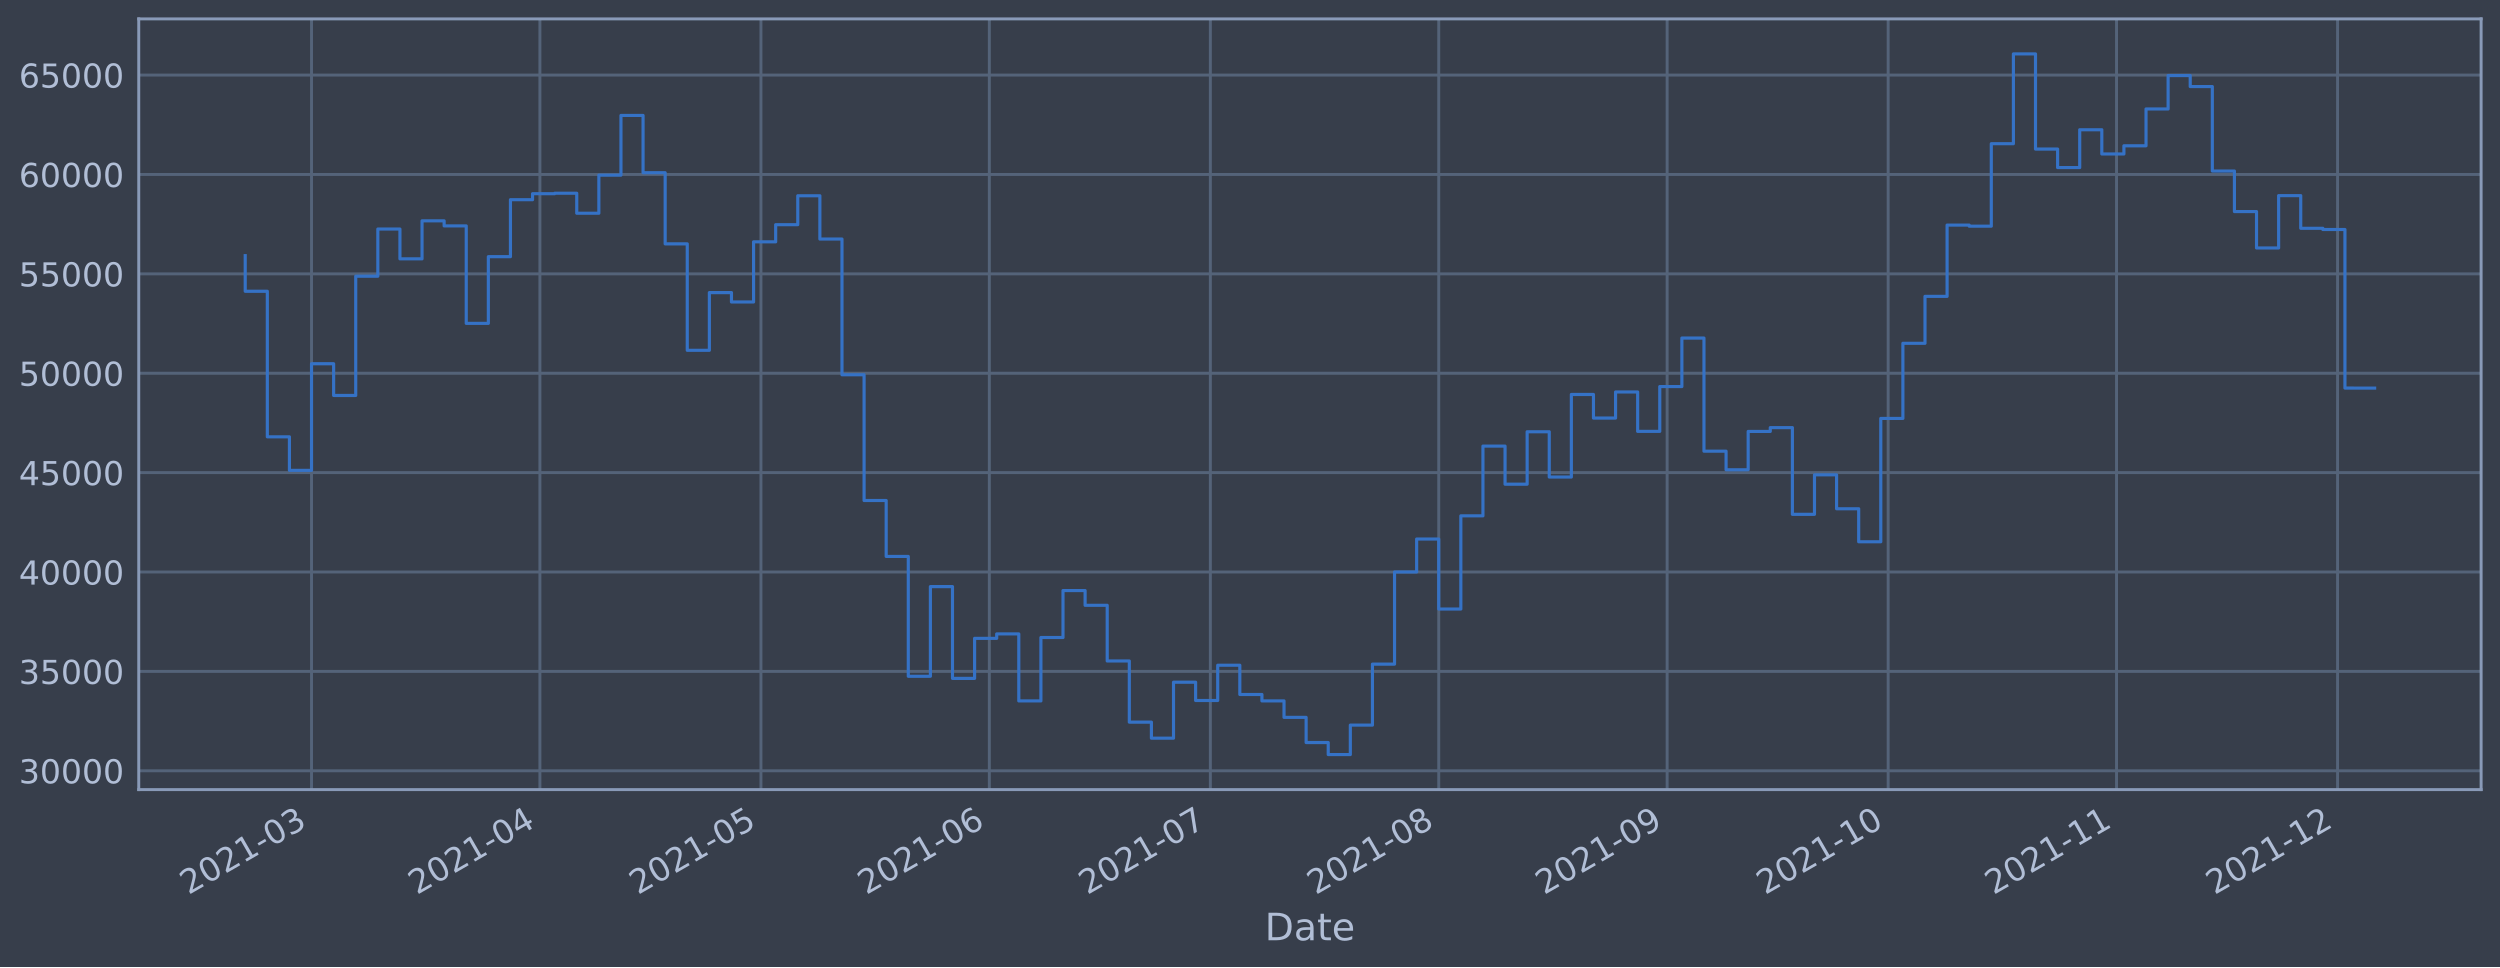
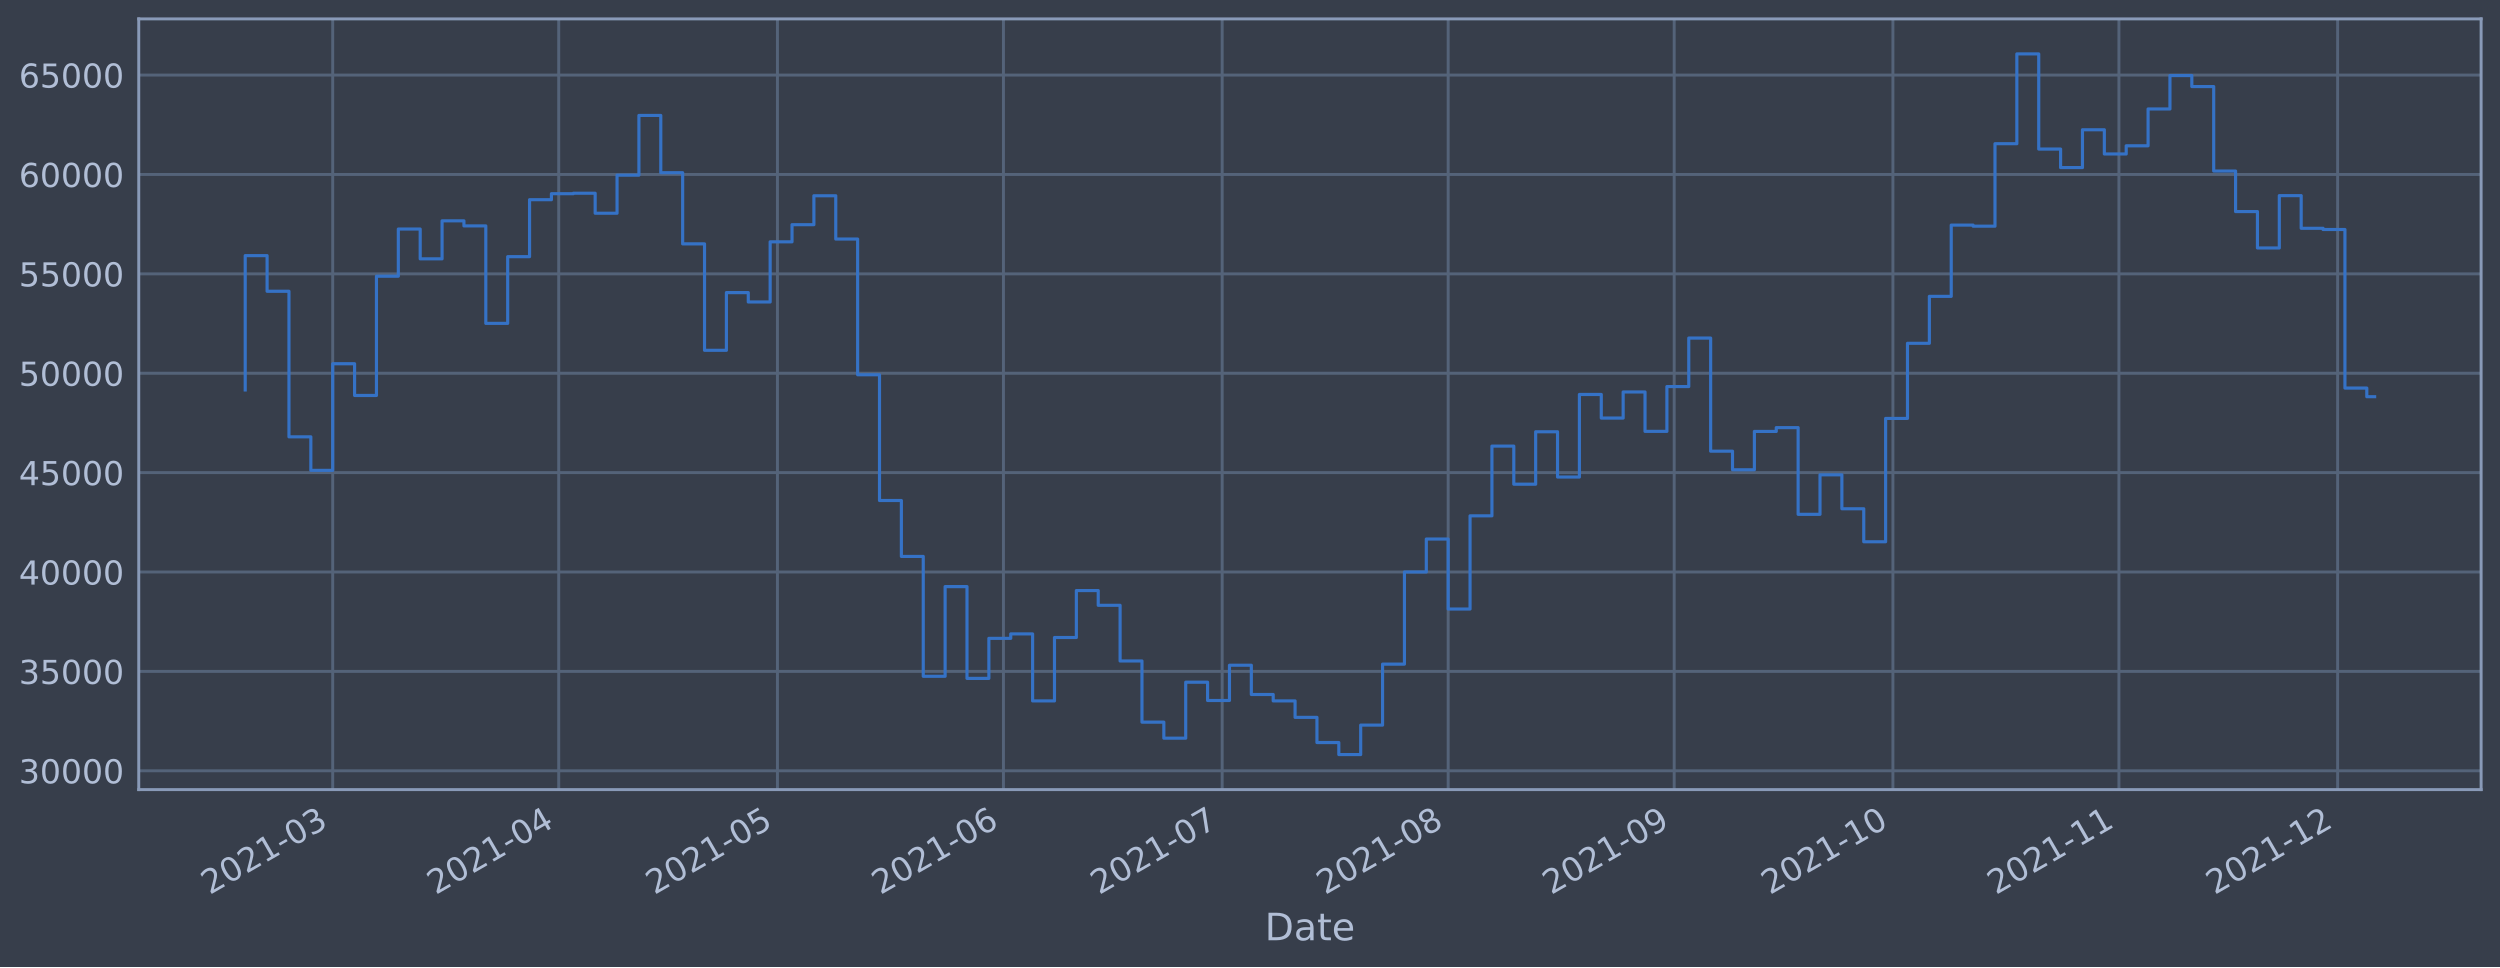
<svg xmlns="http://www.w3.org/2000/svg" xmlns:xlink="http://www.w3.org/1999/xlink" width="952.884pt" height="368.58pt" viewBox="0 0 952.884 368.58" version="1.1">
  <defs>
    <style type="text/css">*{stroke-linejoin: round; stroke-linecap: butt}</style>
  </defs>
  <g id="figure_1">
    <g id="patch_1">
      <path d="M 0 368.58  L 952.884 368.58  L 952.884 0  L 0 0  z " style="fill: #373e4b" />
    </g>
    <g id="axes_1">
      <g id="patch_2">
        <path d="M 52.884 300.96  L 945.684 300.96  L 945.684 7.2  L 52.884 7.2  z " style="fill: #373e4b" />
      </g>
      <g id="matplotlib.axis_1">
        <g id="xtick_1">
          <g id="line2d_1">
-             <path d="M 118.739 300.96  L 118.739 7.2  " clip-path="url(#p65acfaf6a1)" style="fill: none; stroke: #546379; stroke-width: 1.12; stroke-linecap: square" />
+             <path d="M 126.812 300.96  L 126.812 7.2  " clip-path="url(#p6e7988c706)" style="fill: none; stroke: #546379; stroke-width: 1.12; stroke-linecap: square" />
          </g>
          <g id="line2d_2" />
          <g id="text_1">
-             <g style="fill: #b1bed6" transform="translate(71.83537 341.1745)rotate(-30)scale(0.126 -0.126)">
+             <g style="fill: #b1bed6" transform="translate(79.90865 341.1745)rotate(-30)scale(0.126 -0.126)">
              <defs>
                <path id="DejaVuSans-32" d="M 1228 531  L 3431 531  L 3431 0  L 469 0  L 469 531  Q 828 903 1448 1529  Q 2069 2156 2228 2338  Q 2531 2678 2651 2914  Q 2772 3150 2772 3378  Q 2772 3750 2511 3984  Q 2250 4219 1831 4219  Q 1534 4219 1204 4116  Q 875 4013 500 3803  L 500 4441  Q 881 4594 1212 4672  Q 1544 4750 1819 4750  Q 2544 4750 2975 4387  Q 3406 4025 3406 3419  Q 3406 3131 3298 2873  Q 3191 2616 2906 2266  Q 2828 2175 2409 1742  Q 1991 1309 1228 531  z " transform="scale(0.015625)" />
                <path id="DejaVuSans-30" d="M 2034 4250  Q 1547 4250 1301 3770  Q 1056 3291 1056 2328  Q 1056 1369 1301 889  Q 1547 409 2034 409  Q 2525 409 2770 889  Q 3016 1369 3016 2328  Q 3016 3291 2770 3770  Q 2525 4250 2034 4250  z M 2034 4750  Q 2819 4750 3233 4129  Q 3647 3509 3647 2328  Q 3647 1150 3233 529  Q 2819 -91 2034 -91  Q 1250 -91 836 529  Q 422 1150 422 2328  Q 422 3509 836 4129  Q 1250 4750 2034 4750  z " transform="scale(0.015625)" />
                <path id="DejaVuSans-31" d="M 794 531  L 1825 531  L 1825 4091  L 703 3866  L 703 4441  L 1819 4666  L 2450 4666  L 2450 531  L 3481 531  L 3481 0  L 794 0  L 794 531  z " transform="scale(0.015625)" />
                <path id="DejaVuSans-2d" d="M 313 2009  L 1997 2009  L 1997 1497  L 313 1497  L 313 2009  z " transform="scale(0.015625)" />
                <path id="DejaVuSans-33" d="M 2597 2516  Q 3050 2419 3304 2112  Q 3559 1806 3559 1356  Q 3559 666 3084 287  Q 2609 -91 1734 -91  Q 1441 -91 1130 -33  Q 819 25 488 141  L 488 750  Q 750 597 1062 519  Q 1375 441 1716 441  Q 2309 441 2620 675  Q 2931 909 2931 1356  Q 2931 1769 2642 2001  Q 2353 2234 1838 2234  L 1294 2234  L 1294 2753  L 1863 2753  Q 2328 2753 2575 2939  Q 2822 3125 2822 3475  Q 2822 3834 2567 4026  Q 2313 4219 1838 4219  Q 1578 4219 1281 4162  Q 984 4106 628 3988  L 628 4550  Q 988 4650 1302 4700  Q 1616 4750 1894 4750  Q 2613 4750 3031 4423  Q 3450 4097 3450 3541  Q 3450 3153 3228 2886  Q 3006 2619 2597 2516  z " transform="scale(0.015625)" />
              </defs>
              <use xlink:href="#DejaVuSans-32" />
              <use xlink:href="#DejaVuSans-30" x="63.623" />
              <use xlink:href="#DejaVuSans-32" x="127.246" />
              <use xlink:href="#DejaVuSans-31" x="190.869" />
              <use xlink:href="#DejaVuSans-2d" x="254.492" />
              <use xlink:href="#DejaVuSans-30" x="290.576" />
              <use xlink:href="#DejaVuSans-33" x="354.199" />
            </g>
          </g>
        </g>
        <g id="xtick_2">
          <g id="line2d_3">
-             <path d="M 205.79 300.96  L 205.79 7.2  " clip-path="url(#p65acfaf6a1)" style="fill: none; stroke: #546379; stroke-width: 1.12; stroke-linecap: square" />
+             <path d="M 212.957 300.96  L 212.957 7.2  " clip-path="url(#p6e7988c706)" style="fill: none; stroke: #546379; stroke-width: 1.12; stroke-linecap: square" />
          </g>
          <g id="line2d_4" />
          <g id="text_2">
-             <g style="fill: #b1bed6" transform="translate(158.8871 341.1745)rotate(-30)scale(0.126 -0.126)">
+             <g style="fill: #b1bed6" transform="translate(166.0534 341.1745)rotate(-30)scale(0.126 -0.126)">
              <defs>
                <path id="DejaVuSans-34" d="M 2419 4116  L 825 1625  L 2419 1625  L 2419 4116  z M 2253 4666  L 3047 4666  L 3047 1625  L 3713 1625  L 3713 1100  L 3047 1100  L 3047 0  L 2419 0  L 2419 1100  L 313 1100  L 313 1709  L 2253 4666  z " transform="scale(0.015625)" />
              </defs>
              <use xlink:href="#DejaVuSans-32" />
              <use xlink:href="#DejaVuSans-30" x="63.623" />
              <use xlink:href="#DejaVuSans-32" x="127.246" />
              <use xlink:href="#DejaVuSans-31" x="190.869" />
              <use xlink:href="#DejaVuSans-2d" x="254.492" />
              <use xlink:href="#DejaVuSans-30" x="290.576" />
              <use xlink:href="#DejaVuSans-34" x="354.199" />
            </g>
          </g>
        </g>
        <g id="xtick_3">
          <g id="line2d_5">
-             <path d="M 290.034 300.96  L 290.034 7.2  " clip-path="url(#p65acfaf6a1)" style="fill: none; stroke: #546379; stroke-width: 1.12; stroke-linecap: square" />
+             <path d="M 296.323 300.96  L 296.323 7.2  " clip-path="url(#p6e7988c706)" style="fill: none; stroke: #546379; stroke-width: 1.12; stroke-linecap: square" />
          </g>
          <g id="line2d_6" />
          <g id="text_3">
-             <g style="fill: #b1bed6" transform="translate(243.1307 341.1745)rotate(-30)scale(0.126 -0.126)">
+             <g style="fill: #b1bed6" transform="translate(249.4193 341.1745)rotate(-30)scale(0.126 -0.126)">
              <defs>
                <path id="DejaVuSans-35" d="M 691 4666  L 3169 4666  L 3169 4134  L 1269 4134  L 1269 2991  Q 1406 3038 1543 3061  Q 1681 3084 1819 3084  Q 2600 3084 3056 2656  Q 3513 2228 3513 1497  Q 3513 744 3044 326  Q 2575 -91 1722 -91  Q 1428 -91 1123 -41  Q 819 9 494 109  L 494 744  Q 775 591 1075 516  Q 1375 441 1709 441  Q 2250 441 2565 725  Q 2881 1009 2881 1497  Q 2881 1984 2565 2268  Q 2250 2553 1709 2553  Q 1456 2553 1204 2497  Q 953 2441 691 2322  L 691 4666  z " transform="scale(0.015625)" />
              </defs>
              <use xlink:href="#DejaVuSans-32" />
              <use xlink:href="#DejaVuSans-30" x="63.623" />
              <use xlink:href="#DejaVuSans-32" x="127.246" />
              <use xlink:href="#DejaVuSans-31" x="190.869" />
              <use xlink:href="#DejaVuSans-2d" x="254.492" />
              <use xlink:href="#DejaVuSans-30" x="290.576" />
              <use xlink:href="#DejaVuSans-35" x="354.199" />
            </g>
          </g>
        </g>
        <g id="xtick_4">
          <g id="line2d_7">
-             <path d="M 377.086 300.96  L 377.086 7.2  " clip-path="url(#p65acfaf6a1)" style="fill: none; stroke: #546379; stroke-width: 1.12; stroke-linecap: square" />
+             <path d="M 382.467 300.96  L 382.467 7.2  " clip-path="url(#p6e7988c706)" style="fill: none; stroke: #546379; stroke-width: 1.12; stroke-linecap: square" />
          </g>
          <g id="line2d_8" />
          <g id="text_4">
-             <g style="fill: #b1bed6" transform="translate(330.1824 341.1745)rotate(-30)scale(0.126 -0.126)">
+             <g style="fill: #b1bed6" transform="translate(335.564 341.1745)rotate(-30)scale(0.126 -0.126)">
              <defs>
                <path id="DejaVuSans-36" d="M 2113 2584  Q 1688 2584 1439 2293  Q 1191 2003 1191 1497  Q 1191 994 1439 701  Q 1688 409 2113 409  Q 2538 409 2786 701  Q 3034 994 3034 1497  Q 3034 2003 2786 2293  Q 2538 2584 2113 2584  z M 3366 4563  L 3366 3988  Q 3128 4100 2886 4159  Q 2644 4219 2406 4219  Q 1781 4219 1451 3797  Q 1122 3375 1075 2522  Q 1259 2794 1537 2939  Q 1816 3084 2150 3084  Q 2853 3084 3261 2657  Q 3669 2231 3669 1497  Q 3669 778 3244 343  Q 2819 -91 2113 -91  Q 1303 -91 875 529  Q 447 1150 447 2328  Q 447 3434 972 4092  Q 1497 4750 2381 4750  Q 2619 4750 2861 4703  Q 3103 4656 3366 4563  z " transform="scale(0.015625)" />
              </defs>
              <use xlink:href="#DejaVuSans-32" />
              <use xlink:href="#DejaVuSans-30" x="63.623" />
              <use xlink:href="#DejaVuSans-32" x="127.246" />
              <use xlink:href="#DejaVuSans-31" x="190.869" />
              <use xlink:href="#DejaVuSans-2d" x="254.492" />
              <use xlink:href="#DejaVuSans-30" x="290.576" />
              <use xlink:href="#DejaVuSans-36" x="354.199" />
            </g>
          </g>
        </g>
        <g id="xtick_5">
          <g id="line2d_9">
-             <path d="M 461.329 300.96  L 461.329 7.2  " clip-path="url(#p65acfaf6a1)" style="fill: none; stroke: #546379; stroke-width: 1.12; stroke-linecap: square" />
+             <path d="M 465.833 300.96  L 465.833 7.2  " clip-path="url(#p6e7988c706)" style="fill: none; stroke: #546379; stroke-width: 1.12; stroke-linecap: square" />
          </g>
          <g id="line2d_10" />
          <g id="text_5">
-             <g style="fill: #b1bed6" transform="translate(414.426 341.1745)rotate(-30)scale(0.126 -0.126)">
+             <g style="fill: #b1bed6" transform="translate(418.9299 341.1745)rotate(-30)scale(0.126 -0.126)">
              <defs>
                <path id="DejaVuSans-37" d="M 525 4666  L 3525 4666  L 3525 4397  L 1831 0  L 1172 0  L 2766 4134  L 525 4134  L 525 4666  z " transform="scale(0.015625)" />
              </defs>
              <use xlink:href="#DejaVuSans-32" />
              <use xlink:href="#DejaVuSans-30" x="63.623" />
              <use xlink:href="#DejaVuSans-32" x="127.246" />
              <use xlink:href="#DejaVuSans-31" x="190.869" />
              <use xlink:href="#DejaVuSans-2d" x="254.492" />
              <use xlink:href="#DejaVuSans-30" x="290.576" />
              <use xlink:href="#DejaVuSans-37" x="354.199" />
            </g>
          </g>
        </g>
        <g id="xtick_6">
          <g id="line2d_11">
-             <path d="M 548.381 300.96  L 548.381 7.2  " clip-path="url(#p65acfaf6a1)" style="fill: none; stroke: #546379; stroke-width: 1.12; stroke-linecap: square" />
+             <path d="M 551.978 300.96  L 551.978 7.2  " clip-path="url(#p6e7988c706)" style="fill: none; stroke: #546379; stroke-width: 1.12; stroke-linecap: square" />
          </g>
          <g id="line2d_12" />
          <g id="text_6">
-             <g style="fill: #b1bed6" transform="translate(501.4777 341.1745)rotate(-30)scale(0.126 -0.126)">
+             <g style="fill: #b1bed6" transform="translate(505.0747 341.1745)rotate(-30)scale(0.126 -0.126)">
              <defs>
                <path id="DejaVuSans-38" d="M 2034 2216  Q 1584 2216 1326 1975  Q 1069 1734 1069 1313  Q 1069 891 1326 650  Q 1584 409 2034 409  Q 2484 409 2743 651  Q 3003 894 3003 1313  Q 3003 1734 2745 1975  Q 2488 2216 2034 2216  z M 1403 2484  Q 997 2584 770 2862  Q 544 3141 544 3541  Q 544 4100 942 4425  Q 1341 4750 2034 4750  Q 2731 4750 3128 4425  Q 3525 4100 3525 3541  Q 3525 3141 3298 2862  Q 3072 2584 2669 2484  Q 3125 2378 3379 2068  Q 3634 1759 3634 1313  Q 3634 634 3220 271  Q 2806 -91 2034 -91  Q 1263 -91 848 271  Q 434 634 434 1313  Q 434 1759 690 2068  Q 947 2378 1403 2484  z M 1172 3481  Q 1172 3119 1398 2916  Q 1625 2713 2034 2713  Q 2441 2713 2670 2916  Q 2900 3119 2900 3481  Q 2900 3844 2670 4047  Q 2441 4250 2034 4250  Q 1625 4250 1398 4047  Q 1172 3844 1172 3481  z " transform="scale(0.015625)" />
              </defs>
              <use xlink:href="#DejaVuSans-32" />
              <use xlink:href="#DejaVuSans-30" x="63.623" />
              <use xlink:href="#DejaVuSans-32" x="127.246" />
              <use xlink:href="#DejaVuSans-31" x="190.869" />
              <use xlink:href="#DejaVuSans-2d" x="254.492" />
              <use xlink:href="#DejaVuSans-30" x="290.576" />
              <use xlink:href="#DejaVuSans-38" x="354.199" />
            </g>
          </g>
        </g>
        <g id="xtick_7">
          <g id="line2d_13">
-             <path d="M 635.433 300.96  L 635.433 7.2  " clip-path="url(#p65acfaf6a1)" style="fill: none; stroke: #546379; stroke-width: 1.12; stroke-linecap: square" />
+             <path d="M 638.123 300.96  L 638.123 7.2  " clip-path="url(#p6e7988c706)" style="fill: none; stroke: #546379; stroke-width: 1.12; stroke-linecap: square" />
          </g>
          <g id="line2d_14" />
          <g id="text_7">
-             <g style="fill: #b1bed6" transform="translate(588.5294 341.1745)rotate(-30)scale(0.126 -0.126)">
+             <g style="fill: #b1bed6" transform="translate(591.2194 341.1745)rotate(-30)scale(0.126 -0.126)">
              <defs>
                <path id="DejaVuSans-39" d="M 703 97  L 703 672  Q 941 559 1184 500  Q 1428 441 1663 441  Q 2288 441 2617 861  Q 2947 1281 2994 2138  Q 2813 1869 2534 1725  Q 2256 1581 1919 1581  Q 1219 1581 811 2004  Q 403 2428 403 3163  Q 403 3881 828 4315  Q 1253 4750 1959 4750  Q 2769 4750 3195 4129  Q 3622 3509 3622 2328  Q 3622 1225 3098 567  Q 2575 -91 1691 -91  Q 1453 -91 1209 -44  Q 966 3 703 97  z M 1959 2075  Q 2384 2075 2632 2365  Q 2881 2656 2881 3163  Q 2881 3666 2632 3958  Q 2384 4250 1959 4250  Q 1534 4250 1286 3958  Q 1038 3666 1038 3163  Q 1038 2656 1286 2365  Q 1534 2075 1959 2075  z " transform="scale(0.015625)" />
              </defs>
              <use xlink:href="#DejaVuSans-32" />
              <use xlink:href="#DejaVuSans-30" x="63.623" />
              <use xlink:href="#DejaVuSans-32" x="127.246" />
              <use xlink:href="#DejaVuSans-31" x="190.869" />
              <use xlink:href="#DejaVuSans-2d" x="254.492" />
              <use xlink:href="#DejaVuSans-30" x="290.576" />
              <use xlink:href="#DejaVuSans-39" x="354.199" />
            </g>
          </g>
        </g>
        <g id="xtick_8">
          <g id="line2d_15">
-             <path d="M 719.676 300.96  L 719.676 7.2  " clip-path="url(#p65acfaf6a1)" style="fill: none; stroke: #546379; stroke-width: 1.12; stroke-linecap: square" />
+             <path d="M 721.489 300.96  L 721.489 7.2  " clip-path="url(#p6e7988c706)" style="fill: none; stroke: #546379; stroke-width: 1.12; stroke-linecap: square" />
          </g>
          <g id="line2d_16" />
          <g id="text_8">
-             <g style="fill: #b1bed6" transform="translate(672.773 341.1745)rotate(-30)scale(0.126 -0.126)">
+             <g style="fill: #b1bed6" transform="translate(674.5853 341.1745)rotate(-30)scale(0.126 -0.126)">
              <use xlink:href="#DejaVuSans-32" />
              <use xlink:href="#DejaVuSans-30" x="63.623" />
              <use xlink:href="#DejaVuSans-32" x="127.246" />
              <use xlink:href="#DejaVuSans-31" x="190.869" />
              <use xlink:href="#DejaVuSans-2d" x="254.492" />
              <use xlink:href="#DejaVuSans-31" x="290.576" />
              <use xlink:href="#DejaVuSans-30" x="354.199" />
            </g>
          </g>
        </g>
        <g id="xtick_9">
          <g id="line2d_17">
-             <path d="M 806.728 300.96  L 806.728 7.2  " clip-path="url(#p65acfaf6a1)" style="fill: none; stroke: #546379; stroke-width: 1.12; stroke-linecap: square" />
+             <path d="M 807.633 300.96  L 807.633 7.2  " clip-path="url(#p6e7988c706)" style="fill: none; stroke: #546379; stroke-width: 1.12; stroke-linecap: square" />
          </g>
          <g id="line2d_18" />
          <g id="text_9">
-             <g style="fill: #b1bed6" transform="translate(759.8248 341.1745)rotate(-30)scale(0.126 -0.126)">
+             <g style="fill: #b1bed6" transform="translate(760.73 341.1745)rotate(-30)scale(0.126 -0.126)">
              <use xlink:href="#DejaVuSans-32" />
              <use xlink:href="#DejaVuSans-30" x="63.623" />
              <use xlink:href="#DejaVuSans-32" x="127.246" />
              <use xlink:href="#DejaVuSans-31" x="190.869" />
              <use xlink:href="#DejaVuSans-2d" x="254.492" />
              <use xlink:href="#DejaVuSans-31" x="290.576" />
              <use xlink:href="#DejaVuSans-31" x="354.199" />
            </g>
          </g>
        </g>
        <g id="xtick_10">
          <g id="line2d_19">
-             <path d="M 890.972 300.96  L 890.972 7.2  " clip-path="url(#p65acfaf6a1)" style="fill: none; stroke: #546379; stroke-width: 1.12; stroke-linecap: square" />
+             <path d="M 890.999 300.96  L 890.999 7.2  " clip-path="url(#p6e7988c706)" style="fill: none; stroke: #546379; stroke-width: 1.12; stroke-linecap: square" />
          </g>
          <g id="line2d_20" />
          <g id="text_10">
-             <g style="fill: #b1bed6" transform="translate(844.0684 341.1745)rotate(-30)scale(0.126 -0.126)">
+             <g style="fill: #b1bed6" transform="translate(844.0959 341.1745)rotate(-30)scale(0.126 -0.126)">
              <use xlink:href="#DejaVuSans-32" />
              <use xlink:href="#DejaVuSans-30" x="63.623" />
              <use xlink:href="#DejaVuSans-32" x="127.246" />
              <use xlink:href="#DejaVuSans-31" x="190.869" />
              <use xlink:href="#DejaVuSans-2d" x="254.492" />
              <use xlink:href="#DejaVuSans-31" x="290.576" />
              <use xlink:href="#DejaVuSans-32" x="354.199" />
            </g>
          </g>
        </g>
        <g id="text_11">
          <g style="fill: #b1bed6" transform="translate(482.0746 358.3856)scale(0.144 -0.144)">
            <defs>
              <path id="DejaVuSans-44" d="M 1259 4147  L 1259 519  L 2022 519  Q 2988 519 3436 956  Q 3884 1394 3884 2338  Q 3884 3275 3436 3711  Q 2988 4147 2022 4147  L 1259 4147  z M 628 4666  L 1925 4666  Q 3281 4666 3915 4102  Q 4550 3538 4550 2338  Q 4550 1131 3912 565  Q 3275 0 1925 0  L 628 0  L 628 4666  z " transform="scale(0.015625)" />
              <path id="DejaVuSans-61" d="M 2194 1759  Q 1497 1759 1228 1600  Q 959 1441 959 1056  Q 959 750 1161 570  Q 1363 391 1709 391  Q 2188 391 2477 730  Q 2766 1069 2766 1631  L 2766 1759  L 2194 1759  z M 3341 1997  L 3341 0  L 2766 0  L 2766 531  Q 2569 213 2275 61  Q 1981 -91 1556 -91  Q 1019 -91 701 211  Q 384 513 384 1019  Q 384 1609 779 1909  Q 1175 2209 1959 2209  L 2766 2209  L 2766 2266  Q 2766 2663 2505 2880  Q 2244 3097 1772 3097  Q 1472 3097 1187 3025  Q 903 2953 641 2809  L 641 3341  Q 956 3463 1253 3523  Q 1550 3584 1831 3584  Q 2591 3584 2966 3190  Q 3341 2797 3341 1997  z " transform="scale(0.015625)" />
              <path id="DejaVuSans-74" d="M 1172 4494  L 1172 3500  L 2356 3500  L 2356 3053  L 1172 3053  L 1172 1153  Q 1172 725 1289 603  Q 1406 481 1766 481  L 2356 481  L 2356 0  L 1766 0  Q 1100 0 847 248  Q 594 497 594 1153  L 594 3053  L 172 3053  L 172 3500  L 594 3500  L 594 4494  L 1172 4494  z " transform="scale(0.015625)" />
              <path id="DejaVuSans-65" d="M 3597 1894  L 3597 1613  L 953 1613  Q 991 1019 1311 708  Q 1631 397 2203 397  Q 2534 397 2845 478  Q 3156 559 3463 722  L 3463 178  Q 3153 47 2828 -22  Q 2503 -91 2169 -91  Q 1331 -91 842 396  Q 353 884 353 1716  Q 353 2575 817 3079  Q 1281 3584 2069 3584  Q 2775 3584 3186 3129  Q 3597 2675 3597 1894  z M 3022 2063  Q 3016 2534 2758 2815  Q 2500 3097 2075 3097  Q 1594 3097 1305 2825  Q 1016 2553 972 2059  L 3022 2063  z " transform="scale(0.015625)" />
            </defs>
            <use xlink:href="#DejaVuSans-44" />
            <use xlink:href="#DejaVuSans-61" x="77.002" />
            <use xlink:href="#DejaVuSans-74" x="138.281" />
            <use xlink:href="#DejaVuSans-65" x="177.49" />
          </g>
        </g>
      </g>
      <g id="matplotlib.axis_2">
        <g id="ytick_1">
          <g id="line2d_21">
-             <path d="M 52.884 293.789  L 945.684 293.789  " clip-path="url(#p65acfaf6a1)" style="fill: none; stroke: #546379; stroke-width: 1.12; stroke-linecap: square" />
+             <path d="M 52.884 293.789  L 945.684 293.789  " clip-path="url(#p6e7988c706)" style="fill: none; stroke: #546379; stroke-width: 1.12; stroke-linecap: square" />
          </g>
          <g id="line2d_22" />
          <g id="text_12">
            <g style="fill: #b1bed6" transform="translate(7.2 298.5763)scale(0.126 -0.126)">
              <use xlink:href="#DejaVuSans-33" />
              <use xlink:href="#DejaVuSans-30" x="63.623" />
              <use xlink:href="#DejaVuSans-30" x="127.246" />
              <use xlink:href="#DejaVuSans-30" x="190.869" />
              <use xlink:href="#DejaVuSans-30" x="254.492" />
            </g>
          </g>
        </g>
        <g id="ytick_2">
          <g id="line2d_23">
-             <path d="M 52.884 255.907  L 945.684 255.907  " clip-path="url(#p65acfaf6a1)" style="fill: none; stroke: #546379; stroke-width: 1.12; stroke-linecap: square" />
+             <path d="M 52.884 255.907  L 945.684 255.907  " clip-path="url(#p6e7988c706)" style="fill: none; stroke: #546379; stroke-width: 1.12; stroke-linecap: square" />
          </g>
          <g id="line2d_24" />
          <g id="text_13">
            <g style="fill: #b1bed6" transform="translate(7.2 260.6936)scale(0.126 -0.126)">
              <use xlink:href="#DejaVuSans-33" />
              <use xlink:href="#DejaVuSans-35" x="63.623" />
              <use xlink:href="#DejaVuSans-30" x="127.246" />
              <use xlink:href="#DejaVuSans-30" x="190.869" />
              <use xlink:href="#DejaVuSans-30" x="254.492" />
            </g>
          </g>
        </g>
        <g id="ytick_3">
          <g id="line2d_25">
-             <path d="M 52.884 218.024  L 945.684 218.024  " clip-path="url(#p65acfaf6a1)" style="fill: none; stroke: #546379; stroke-width: 1.12; stroke-linecap: square" />
+             <path d="M 52.884 218.024  L 945.684 218.024  " clip-path="url(#p6e7988c706)" style="fill: none; stroke: #546379; stroke-width: 1.12; stroke-linecap: square" />
          </g>
          <g id="line2d_26" />
          <g id="text_14">
            <g style="fill: #b1bed6" transform="translate(7.2 222.811)scale(0.126 -0.126)">
              <use xlink:href="#DejaVuSans-34" />
              <use xlink:href="#DejaVuSans-30" x="63.623" />
              <use xlink:href="#DejaVuSans-30" x="127.246" />
              <use xlink:href="#DejaVuSans-30" x="190.869" />
              <use xlink:href="#DejaVuSans-30" x="254.492" />
            </g>
          </g>
        </g>
        <g id="ytick_4">
          <g id="line2d_27">
-             <path d="M 52.884 180.141  L 945.684 180.141  " clip-path="url(#p65acfaf6a1)" style="fill: none; stroke: #546379; stroke-width: 1.12; stroke-linecap: square" />
+             <path d="M 52.884 180.141  L 945.684 180.141  " clip-path="url(#p6e7988c706)" style="fill: none; stroke: #546379; stroke-width: 1.12; stroke-linecap: square" />
          </g>
          <g id="line2d_28" />
          <g id="text_15">
            <g style="fill: #b1bed6" transform="translate(7.2 184.9284)scale(0.126 -0.126)">
              <use xlink:href="#DejaVuSans-34" />
              <use xlink:href="#DejaVuSans-35" x="63.623" />
              <use xlink:href="#DejaVuSans-30" x="127.246" />
              <use xlink:href="#DejaVuSans-30" x="190.869" />
              <use xlink:href="#DejaVuSans-30" x="254.492" />
            </g>
          </g>
        </g>
        <g id="ytick_5">
          <g id="line2d_29">
-             <path d="M 52.884 142.259  L 945.684 142.259  " clip-path="url(#p65acfaf6a1)" style="fill: none; stroke: #546379; stroke-width: 1.12; stroke-linecap: square" />
+             <path d="M 52.884 142.259  L 945.684 142.259  " clip-path="url(#p6e7988c706)" style="fill: none; stroke: #546379; stroke-width: 1.12; stroke-linecap: square" />
          </g>
          <g id="line2d_30" />
          <g id="text_16">
            <g style="fill: #b1bed6" transform="translate(7.2 147.0457)scale(0.126 -0.126)">
              <use xlink:href="#DejaVuSans-35" />
              <use xlink:href="#DejaVuSans-30" x="63.623" />
              <use xlink:href="#DejaVuSans-30" x="127.246" />
              <use xlink:href="#DejaVuSans-30" x="190.869" />
              <use xlink:href="#DejaVuSans-30" x="254.492" />
            </g>
          </g>
        </g>
        <g id="ytick_6">
          <g id="line2d_31">
-             <path d="M 52.884 104.376  L 945.684 104.376  " clip-path="url(#p65acfaf6a1)" style="fill: none; stroke: #546379; stroke-width: 1.12; stroke-linecap: square" />
+             <path d="M 52.884 104.376  L 945.684 104.376  " clip-path="url(#p6e7988c706)" style="fill: none; stroke: #546379; stroke-width: 1.12; stroke-linecap: square" />
          </g>
          <g id="line2d_32" />
          <g id="text_17">
            <g style="fill: #b1bed6" transform="translate(7.2 109.1631)scale(0.126 -0.126)">
              <use xlink:href="#DejaVuSans-35" />
              <use xlink:href="#DejaVuSans-35" x="63.623" />
              <use xlink:href="#DejaVuSans-30" x="127.246" />
              <use xlink:href="#DejaVuSans-30" x="190.869" />
              <use xlink:href="#DejaVuSans-30" x="254.492" />
            </g>
          </g>
        </g>
        <g id="ytick_7">
          <g id="line2d_33">
-             <path d="M 52.884 66.493  L 945.684 66.493  " clip-path="url(#p65acfaf6a1)" style="fill: none; stroke: #546379; stroke-width: 1.12; stroke-linecap: square" />
+             <path d="M 52.884 66.493  L 945.684 66.493  " clip-path="url(#p6e7988c706)" style="fill: none; stroke: #546379; stroke-width: 1.12; stroke-linecap: square" />
          </g>
          <g id="line2d_34" />
          <g id="text_18">
            <g style="fill: #b1bed6" transform="translate(7.2 71.28047)scale(0.126 -0.126)">
              <use xlink:href="#DejaVuSans-36" />
              <use xlink:href="#DejaVuSans-30" x="63.623" />
              <use xlink:href="#DejaVuSans-30" x="127.246" />
              <use xlink:href="#DejaVuSans-30" x="190.869" />
              <use xlink:href="#DejaVuSans-30" x="254.492" />
            </g>
          </g>
        </g>
        <g id="ytick_8">
          <g id="line2d_35">
-             <path d="M 52.884 28.611  L 945.684 28.611  " clip-path="url(#p65acfaf6a1)" style="fill: none; stroke: #546379; stroke-width: 1.12; stroke-linecap: square" />
+             <path d="M 52.884 28.611  L 945.684 28.611  " clip-path="url(#p6e7988c706)" style="fill: none; stroke: #546379; stroke-width: 1.12; stroke-linecap: square" />
          </g>
          <g id="line2d_36" />
          <g id="text_19">
            <g style="fill: #b1bed6" transform="translate(7.2 33.39783)scale(0.126 -0.126)">
              <use xlink:href="#DejaVuSans-36" />
              <use xlink:href="#DejaVuSans-35" x="63.623" />
              <use xlink:href="#DejaVuSans-30" x="127.246" />
              <use xlink:href="#DejaVuSans-30" x="190.869" />
              <use xlink:href="#DejaVuSans-30" x="254.492" />
            </g>
          </g>
        </g>
      </g>
      <g id="line2d_37">
-         <path d="M 93.466 97.432  L 93.466 111.018  L 101.89 111.018  L 101.89 166.5  L 110.314 166.5  L 110.314 179.278  L 118.739 179.278  L 118.739 138.639  L 127.163 138.639  L 127.163 150.732  L 135.587 150.732  L 135.587 105.274  L 144.012 105.274  L 144.012 87.304  L 152.436 87.304  L 152.436 98.658  L 160.86 98.658  L 160.86 84.178  L 169.285 84.178  L 169.285 86.108  L 177.709 86.108  L 177.709 123.255  L 186.134 123.255  L 186.134 97.831  L 194.558 97.831  L 194.558 76.115  L 202.982 76.115  L 202.982 73.833  L 211.407 73.833  L 211.407 73.66  L 219.831 73.66  L 219.831 81.278  L 228.255 81.278  L 228.255 66.76  L 236.68 66.76  L 236.68 43.998  L 245.104 43.998  L 245.104 65.834  L 253.528 65.834  L 253.528 92.951  L 261.953 92.951  L 261.953 133.522  L 270.377 133.522  L 270.377 111.523  L 278.801 111.523  L 278.801 115.103  L 287.226 115.103  L 287.226 92.174  L 295.65 92.174  L 295.65 85.638  L 304.075 85.638  L 304.075 74.609  L 312.499 74.609  L 312.499 91.117  L 320.923 91.117  L 320.923 142.846  L 329.348 142.846  L 329.348 190.777  L 337.772 190.777  L 337.772 212.082  L 346.196 212.082  L 346.196 257.766  L 354.621 257.766  L 354.621 223.585  L 363.045 223.585  L 363.045 258.576  L 371.469 258.576  L 371.469 243.31  L 379.894 243.31  L 379.894 241.621  L 388.318 241.621  L 388.318 267.159  L 396.743 267.159  L 396.743 242.992  L 405.167 242.992  L 405.167 225.094  L 413.591 225.094  L 413.591 230.716  L 422.016 230.716  L 422.016 251.935  L 430.44 251.935  L 430.44 275.245  L 438.864 275.245  L 438.864 281.359  L 447.289 281.359  L 447.289 260.023  L 455.713 260.023  L 455.713 266.992  L 464.137 266.992  L 464.137 253.563  L 472.562 253.563  L 472.562 264.703  L 480.986 264.703  L 480.986 267.153  L 489.41 267.153  L 489.41 273.434  L 497.835 273.434  L 497.835 283.021  L 506.259 283.021  L 506.259 287.607  L 514.684 287.607  L 514.684 276.379  L 523.108 276.379  L 523.108 253.14  L 531.532 253.14  L 531.532 218.005  L 539.957 218.005  L 539.957 205.454  L 548.381 205.454  L 548.381 232.131  L 556.805 232.131  L 556.805 196.613  L 565.23 196.613  L 565.23 170.038  L 573.654 170.038  L 573.654 184.553  L 582.078 184.553  L 582.078 164.561  L 590.503 164.561  L 590.503 181.824  L 598.927 181.824  L 598.927 150.35  L 607.352 150.35  L 607.352 159.347  L 615.776 159.347  L 615.776 149.404  L 624.2 149.404  L 624.2 164.422  L 632.625 164.422  L 632.625 147.342  L 641.049 147.342  L 641.049 128.855  L 649.473 128.855  L 649.473 171.971  L 657.898 171.971  L 657.898 179.044  L 666.322 179.044  L 666.322 164.442  L 674.746 164.442  L 674.746 162.991  L 683.171 162.991  L 683.171 196.04  L 691.595 196.04  L 691.595 180.983  L 700.019 180.983  L 700.019 193.911  L 708.444 193.911  L 708.444 206.49  L 716.868 206.49  L 716.868 159.479  L 725.293 159.479  L 725.293 130.85  L 733.717 130.85  L 733.717 112.958  L 742.141 112.958  L 742.141 85.798  L 750.566 85.798  L 750.566 86.21  L 758.99 86.21  L 758.99 54.779  L 767.414 54.779  L 767.414 20.553  L 775.839 20.553  L 775.839 56.816  L 784.263 56.816  L 784.263 63.878  L 792.687 63.878  L 792.687 49.452  L 801.112 49.452  L 801.112 58.693  L 809.536 58.693  L 809.536 55.569  L 817.961 55.569  L 817.961 41.542  L 826.385 41.542  L 826.385 28.787  L 834.809 28.787  L 834.809 32.998  L 843.234 32.998  L 843.234 65.188  L 851.658 65.188  L 851.658 80.639  L 860.082 80.639  L 860.082 94.515  L 868.507 94.515  L 868.507 74.559  L 876.931 74.559  L 876.931 87.009  L 885.355 87.009  L 885.355 87.482  L 893.78 87.482  L 893.78 147.912  L 905.102 147.927  L 905.102 147.927  " clip-path="url(#p65acfaf6a1)" style="fill: none; stroke: #3572c6; stroke-width: 1.2; stroke-linecap: square" />
+         <path d="M 93.466 148.622  L 93.466 97.432  L 101.802 97.432  L 101.802 111.018  L 110.139 111.018  L 110.139 166.5  L 118.475 166.5  L 118.475 179.278  L 126.812 179.278  L 126.812 138.639  L 135.149 138.639  L 135.149 150.732  L 143.485 150.732  L 143.485 105.274  L 151.822 105.274  L 151.822 87.304  L 160.158 87.304  L 160.158 98.658  L 168.495 98.658  L 168.495 84.178  L 176.831 84.178  L 176.831 86.108  L 185.168 86.108  L 185.168 123.255  L 193.505 123.255  L 193.505 97.831  L 201.841 97.831  L 201.841 76.115  L 210.178 76.115  L 210.178 73.833  L 218.514 73.833  L 218.514 73.66  L 226.851 73.66  L 226.851 81.278  L 235.188 81.278  L 235.188 66.76  L 243.524 66.76  L 243.524 43.998  L 251.861 43.998  L 251.861 65.834  L 260.197 65.834  L 260.197 92.951  L 268.534 92.951  L 268.534 133.522  L 276.871 133.522  L 276.871 111.523  L 285.207 111.523  L 285.207 115.103  L 293.544 115.103  L 293.544 92.174  L 301.88 92.174  L 301.88 85.638  L 310.217 85.638  L 310.217 74.609  L 318.553 74.609  L 318.553 91.117  L 326.89 91.117  L 326.89 142.846  L 335.227 142.846  L 335.227 190.777  L 343.563 190.777  L 343.563 212.082  L 351.9 212.082  L 351.9 257.766  L 360.236 257.766  L 360.236 223.585  L 368.573 223.585  L 368.573 258.576  L 376.91 258.576  L 376.91 243.31  L 385.246 243.31  L 385.246 241.621  L 393.583 241.621  L 393.583 267.159  L 401.919 267.159  L 401.919 242.992  L 410.256 242.992  L 410.256 225.094  L 418.593 225.094  L 418.593 230.716  L 426.929 230.716  L 426.929 251.935  L 435.266 251.935  L 435.266 275.245  L 443.602 275.245  L 443.602 281.359  L 451.939 281.359  L 451.939 260.023  L 460.275 260.023  L 460.275 266.992  L 468.612 266.992  L 468.612 253.563  L 476.949 253.563  L 476.949 264.703  L 485.285 264.703  L 485.285 267.153  L 493.622 267.153  L 493.622 273.434  L 501.958 273.434  L 501.958 283.021  L 510.295 283.021  L 510.295 287.607  L 518.632 287.607  L 518.632 276.379  L 526.968 276.379  L 526.968 253.14  L 535.305 253.14  L 535.305 218.005  L 543.641 218.005  L 543.641 205.454  L 551.978 205.454  L 551.978 232.131  L 560.315 232.131  L 560.315 196.613  L 568.651 196.613  L 568.651 170.038  L 576.988 170.038  L 576.988 184.553  L 585.324 184.553  L 585.324 164.561  L 593.661 164.561  L 593.661 181.824  L 601.997 181.824  L 601.997 150.35  L 610.334 150.35  L 610.334 159.347  L 618.671 159.347  L 618.671 149.404  L 627.007 149.404  L 627.007 164.422  L 635.344 164.422  L 635.344 147.342  L 643.68 147.342  L 643.68 128.855  L 652.017 128.855  L 652.017 171.971  L 660.354 171.971  L 660.354 179.044  L 668.69 179.044  L 668.69 164.442  L 677.027 164.442  L 677.027 162.991  L 685.363 162.991  L 685.363 196.04  L 693.7 196.04  L 693.7 180.983  L 702.037 180.983  L 702.037 193.911  L 710.373 193.911  L 710.373 206.49  L 718.71 206.49  L 718.71 159.479  L 727.046 159.479  L 727.046 130.85  L 735.383 130.85  L 735.383 112.958  L 743.719 112.958  L 743.719 85.798  L 752.056 85.798  L 752.056 86.21  L 760.393 86.21  L 760.393 54.779  L 768.729 54.779  L 768.729 20.553  L 777.066 20.553  L 777.066 56.816  L 785.402 56.816  L 785.402 63.878  L 793.739 63.878  L 793.739 49.452  L 802.076 49.452  L 802.076 58.693  L 810.412 58.693  L 810.412 55.569  L 818.749 55.569  L 818.749 41.542  L 827.085 41.542  L 827.085 28.787  L 835.422 28.787  L 835.422 32.998  L 843.759 32.998  L 843.759 65.188  L 852.095 65.188  L 852.095 80.639  L 860.432 80.639  L 860.432 94.515  L 868.768 94.515  L 868.768 74.559  L 877.105 74.559  L 877.105 87.009  L 885.441 87.009  L 885.441 87.482  L 893.778 87.482  L 893.778 147.912  L 902.115 147.912  L 902.115 151.209  L 905.102 151.209  L 905.102 151.209  " clip-path="url(#p6e7988c706)" style="fill: none; stroke: #3572c6; stroke-width: 1.2; stroke-linecap: square" />
      </g>
      <g id="patch_3">
        <path d="M 52.884 300.96  L 52.884 7.2  " style="fill: none; stroke: #899ab8; stroke-width: 1.12; stroke-linejoin: miter; stroke-linecap: square" />
      </g>
      <g id="patch_4">
        <path d="M 945.684 300.96  L 945.684 7.2  " style="fill: none; stroke: #899ab8; stroke-width: 1.12; stroke-linejoin: miter; stroke-linecap: square" />
      </g>
      <g id="patch_5">
        <path d="M 52.884 300.96  L 945.684 300.96  " style="fill: none; stroke: #899ab8; stroke-width: 1.12; stroke-linejoin: miter; stroke-linecap: square" />
      </g>
      <g id="patch_6">
        <path d="M 52.884 7.2  L 945.684 7.2  " style="fill: none; stroke: #899ab8; stroke-width: 1.12; stroke-linejoin: miter; stroke-linecap: square" />
      </g>
    </g>
  </g>
  <defs>
-     <clipPath id="p65acfaf6a1">
+     <clipPath id="p6e7988c706">
      <rect x="52.884" y="7.2" width="892.8" height="293.76" />
    </clipPath>
  </defs>
</svg>
